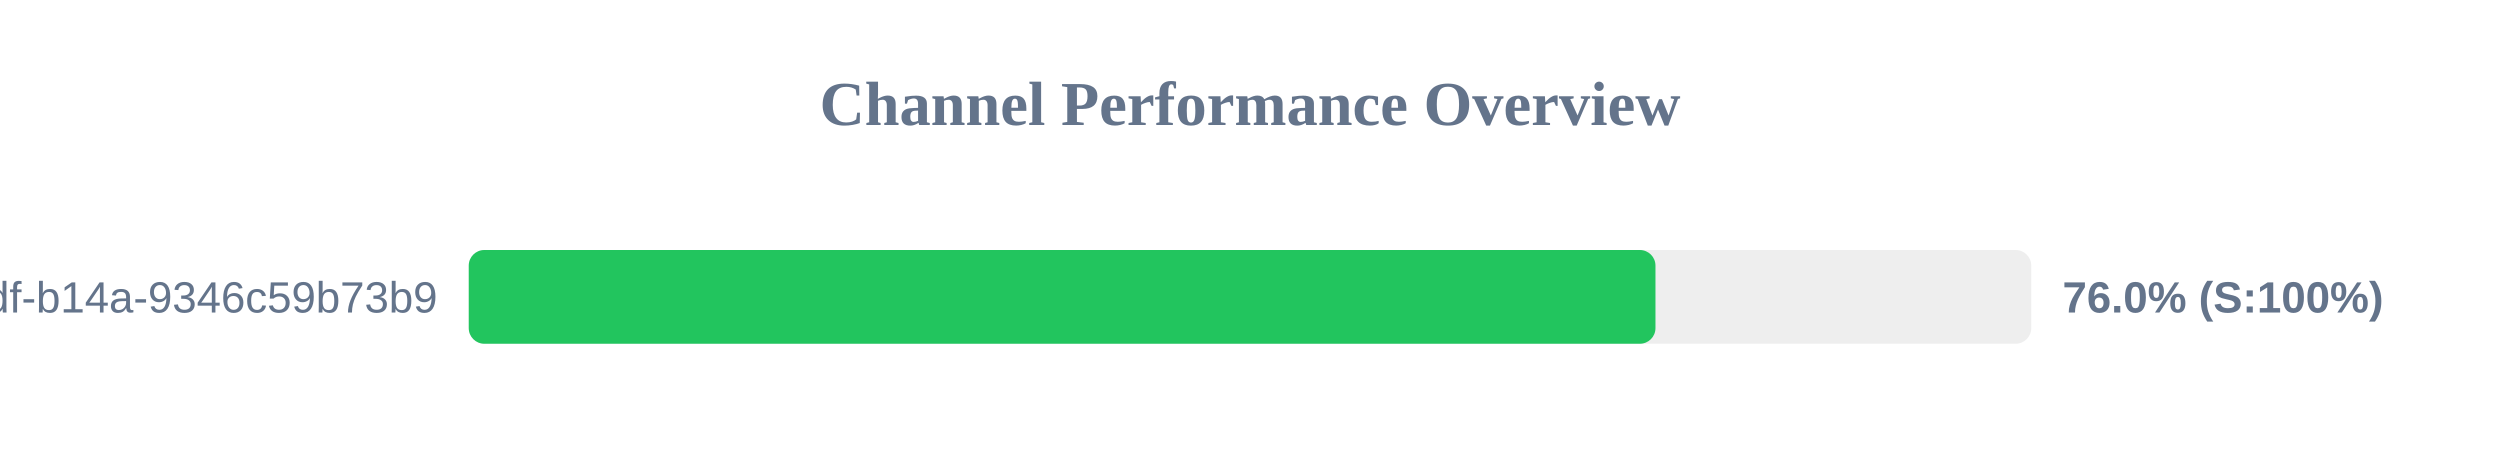
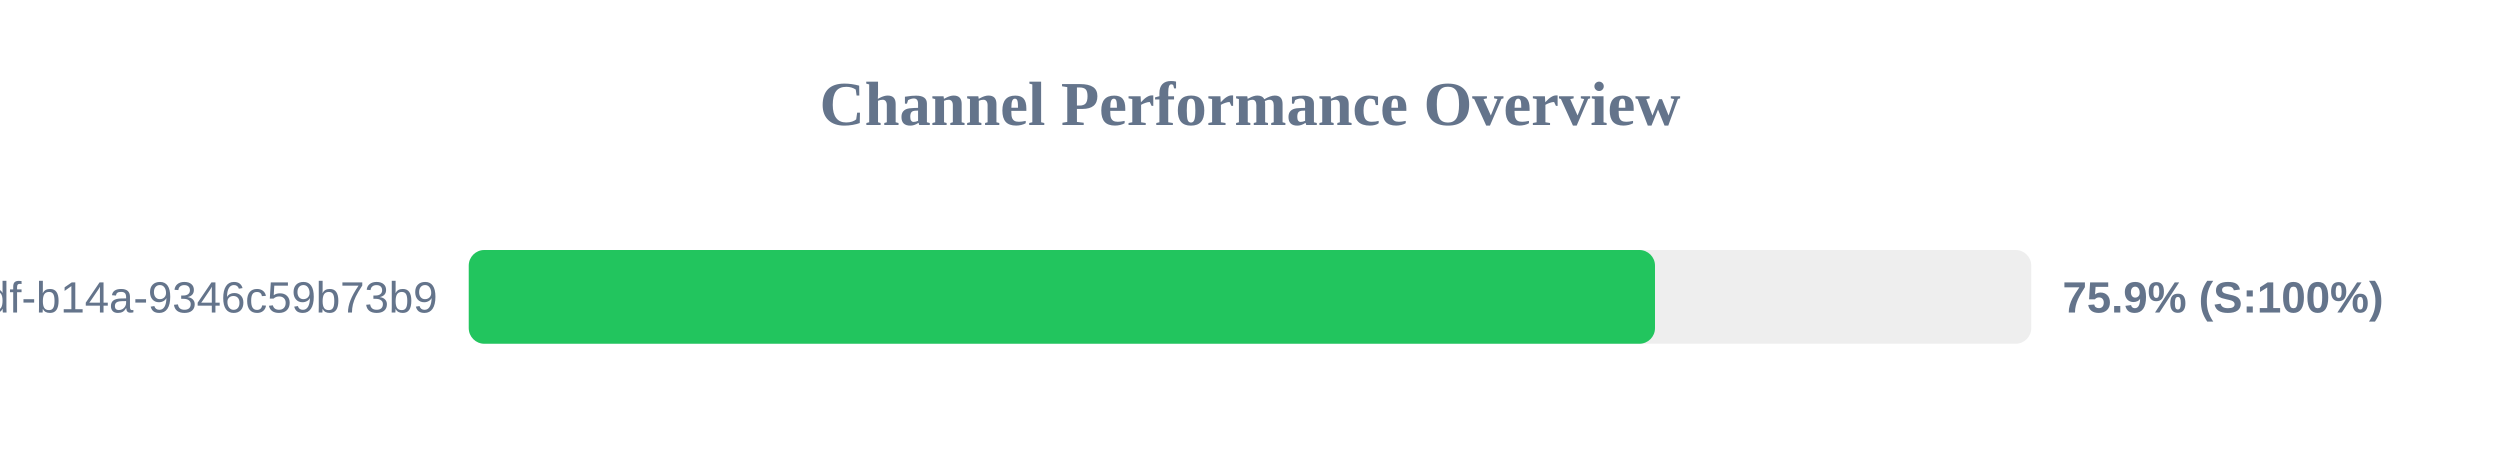
<svg xmlns="http://www.w3.org/2000/svg" width="800" height="150" version="1.1">
  <style>
        .row { font: 14px Arial; fill: #64748b; }
        .score { font: bold 14px Arial; fill: #64748b; }
    </style>
  <text x="400" y="40" text-anchor="middle" font-size="20px" font-weight="bold" fill="#64748b">Channel Performance Overview</text>
  <rect x="150" y="80" width="500" height="30" fill="#eee" rx="5" />
-   <rect x="150" y="80" width="379.75" height="30" fill="#22c55e" rx="5" />
+   <rect x="150" y="80" width="379.6" height="30" fill="#22c55e" rx="5" />
  <text x="140" y="100" text-anchor="end" class="row">?uuid=55ca7a9e-cf90-49df-b14a-9346c59b73b9</text>
-   <text x="660" y="100" text-anchor="start" class="score">76.0% (S:100%)</text>
+   <text x="660" y="100" text-anchor="start" class="score">75.9% (S:100%)</text>
</svg>
